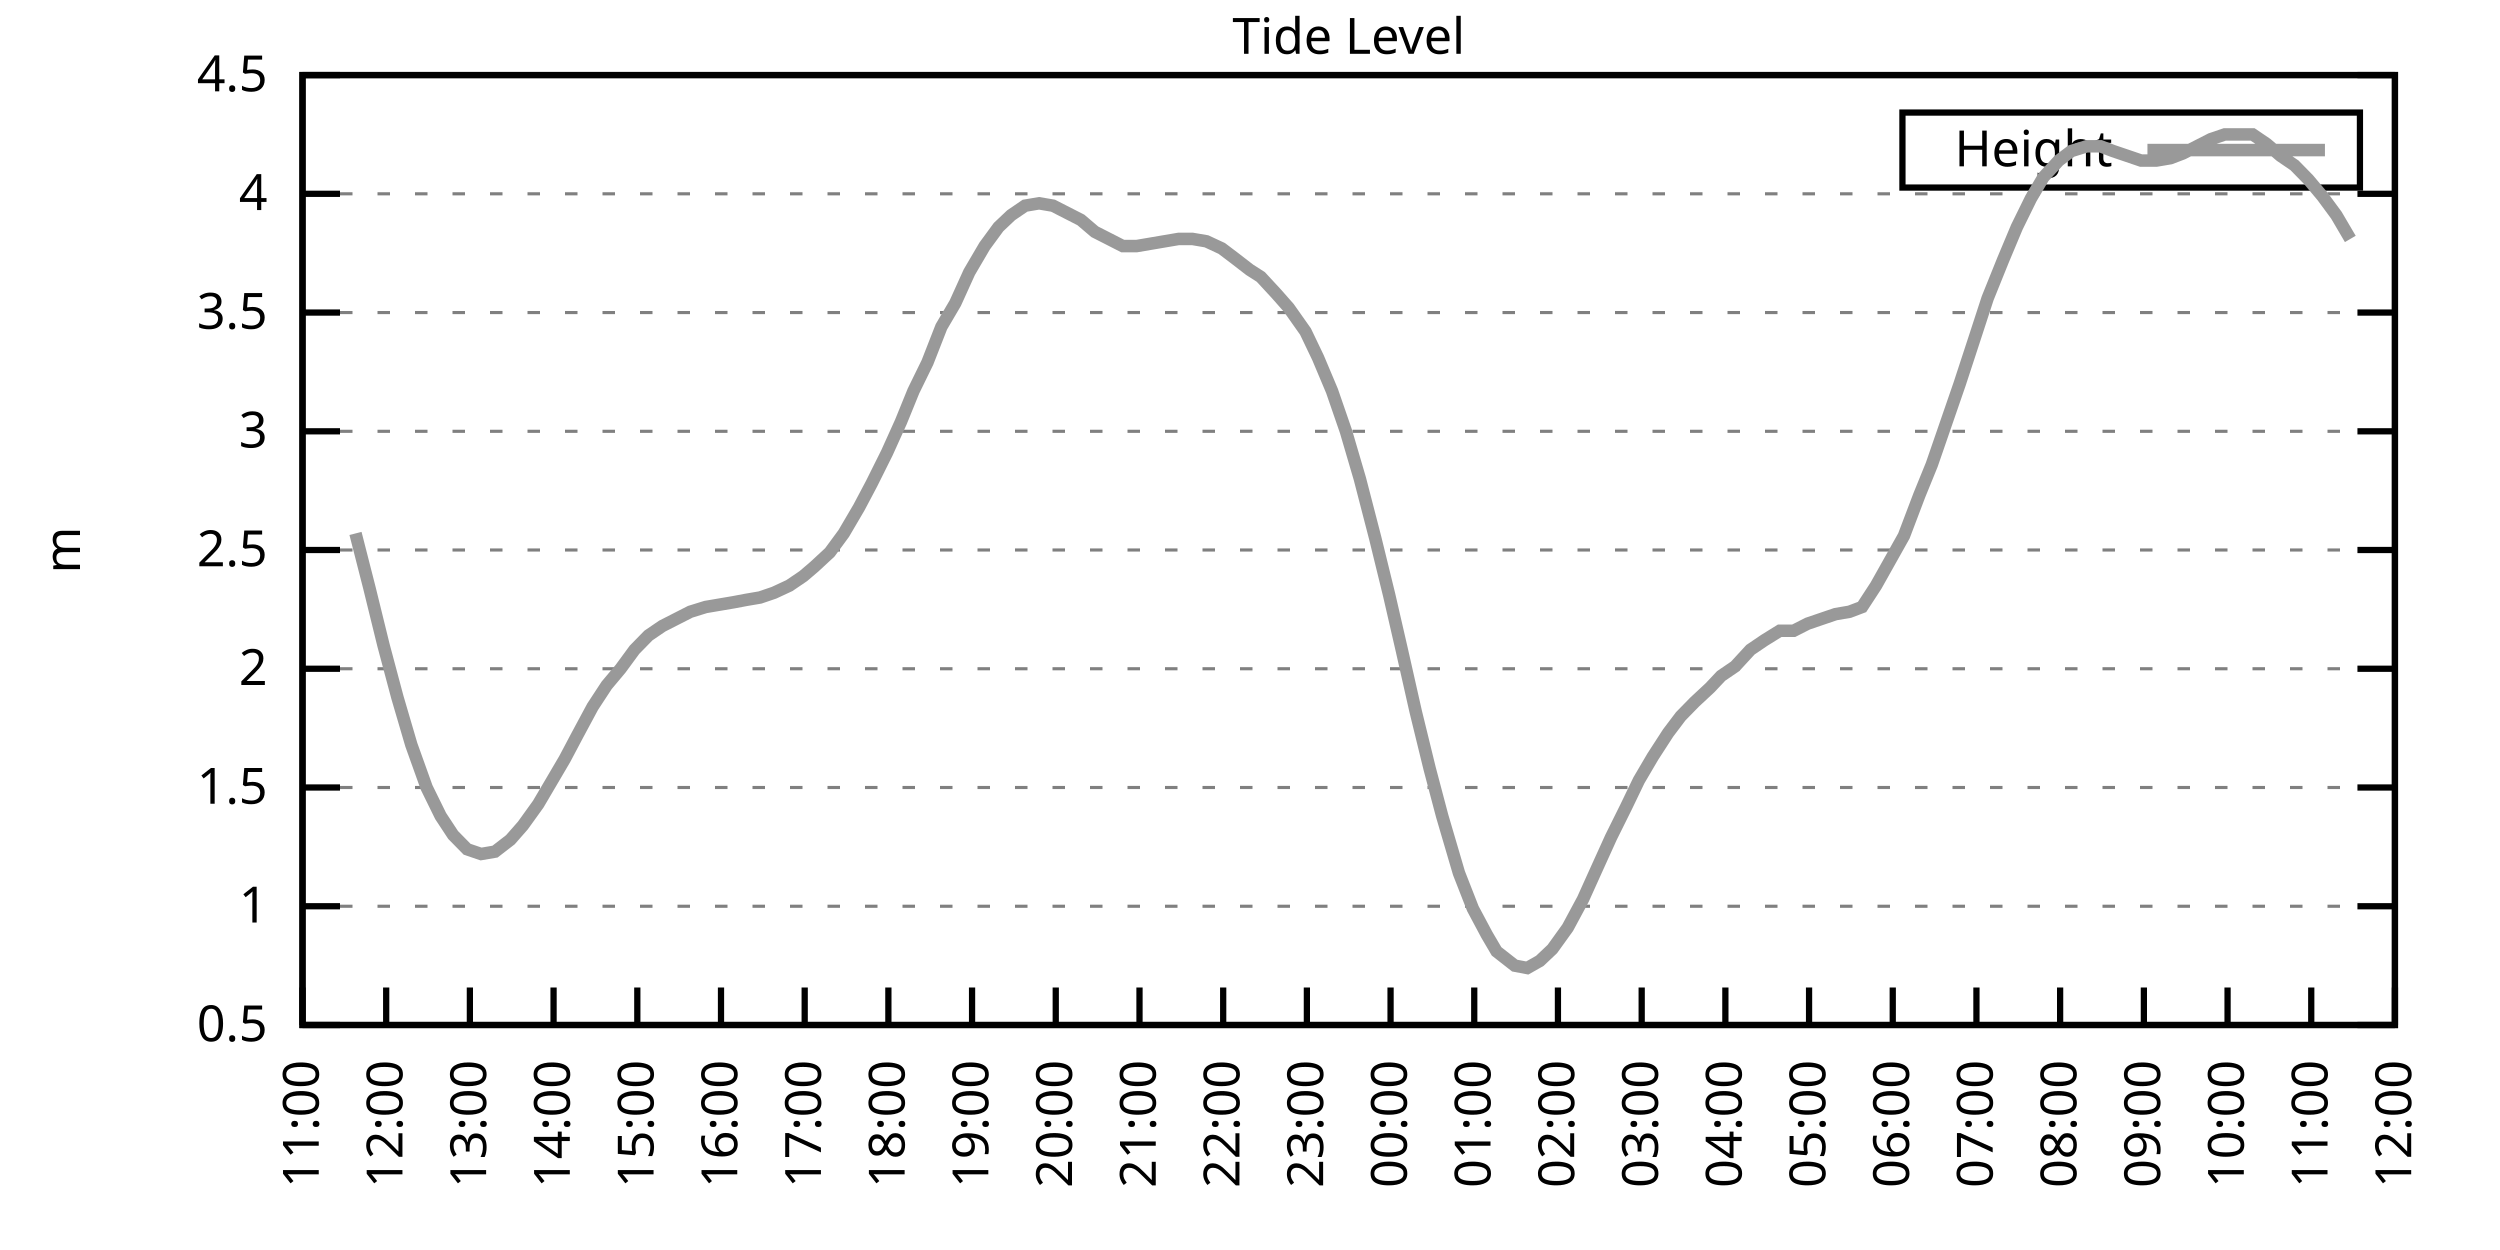
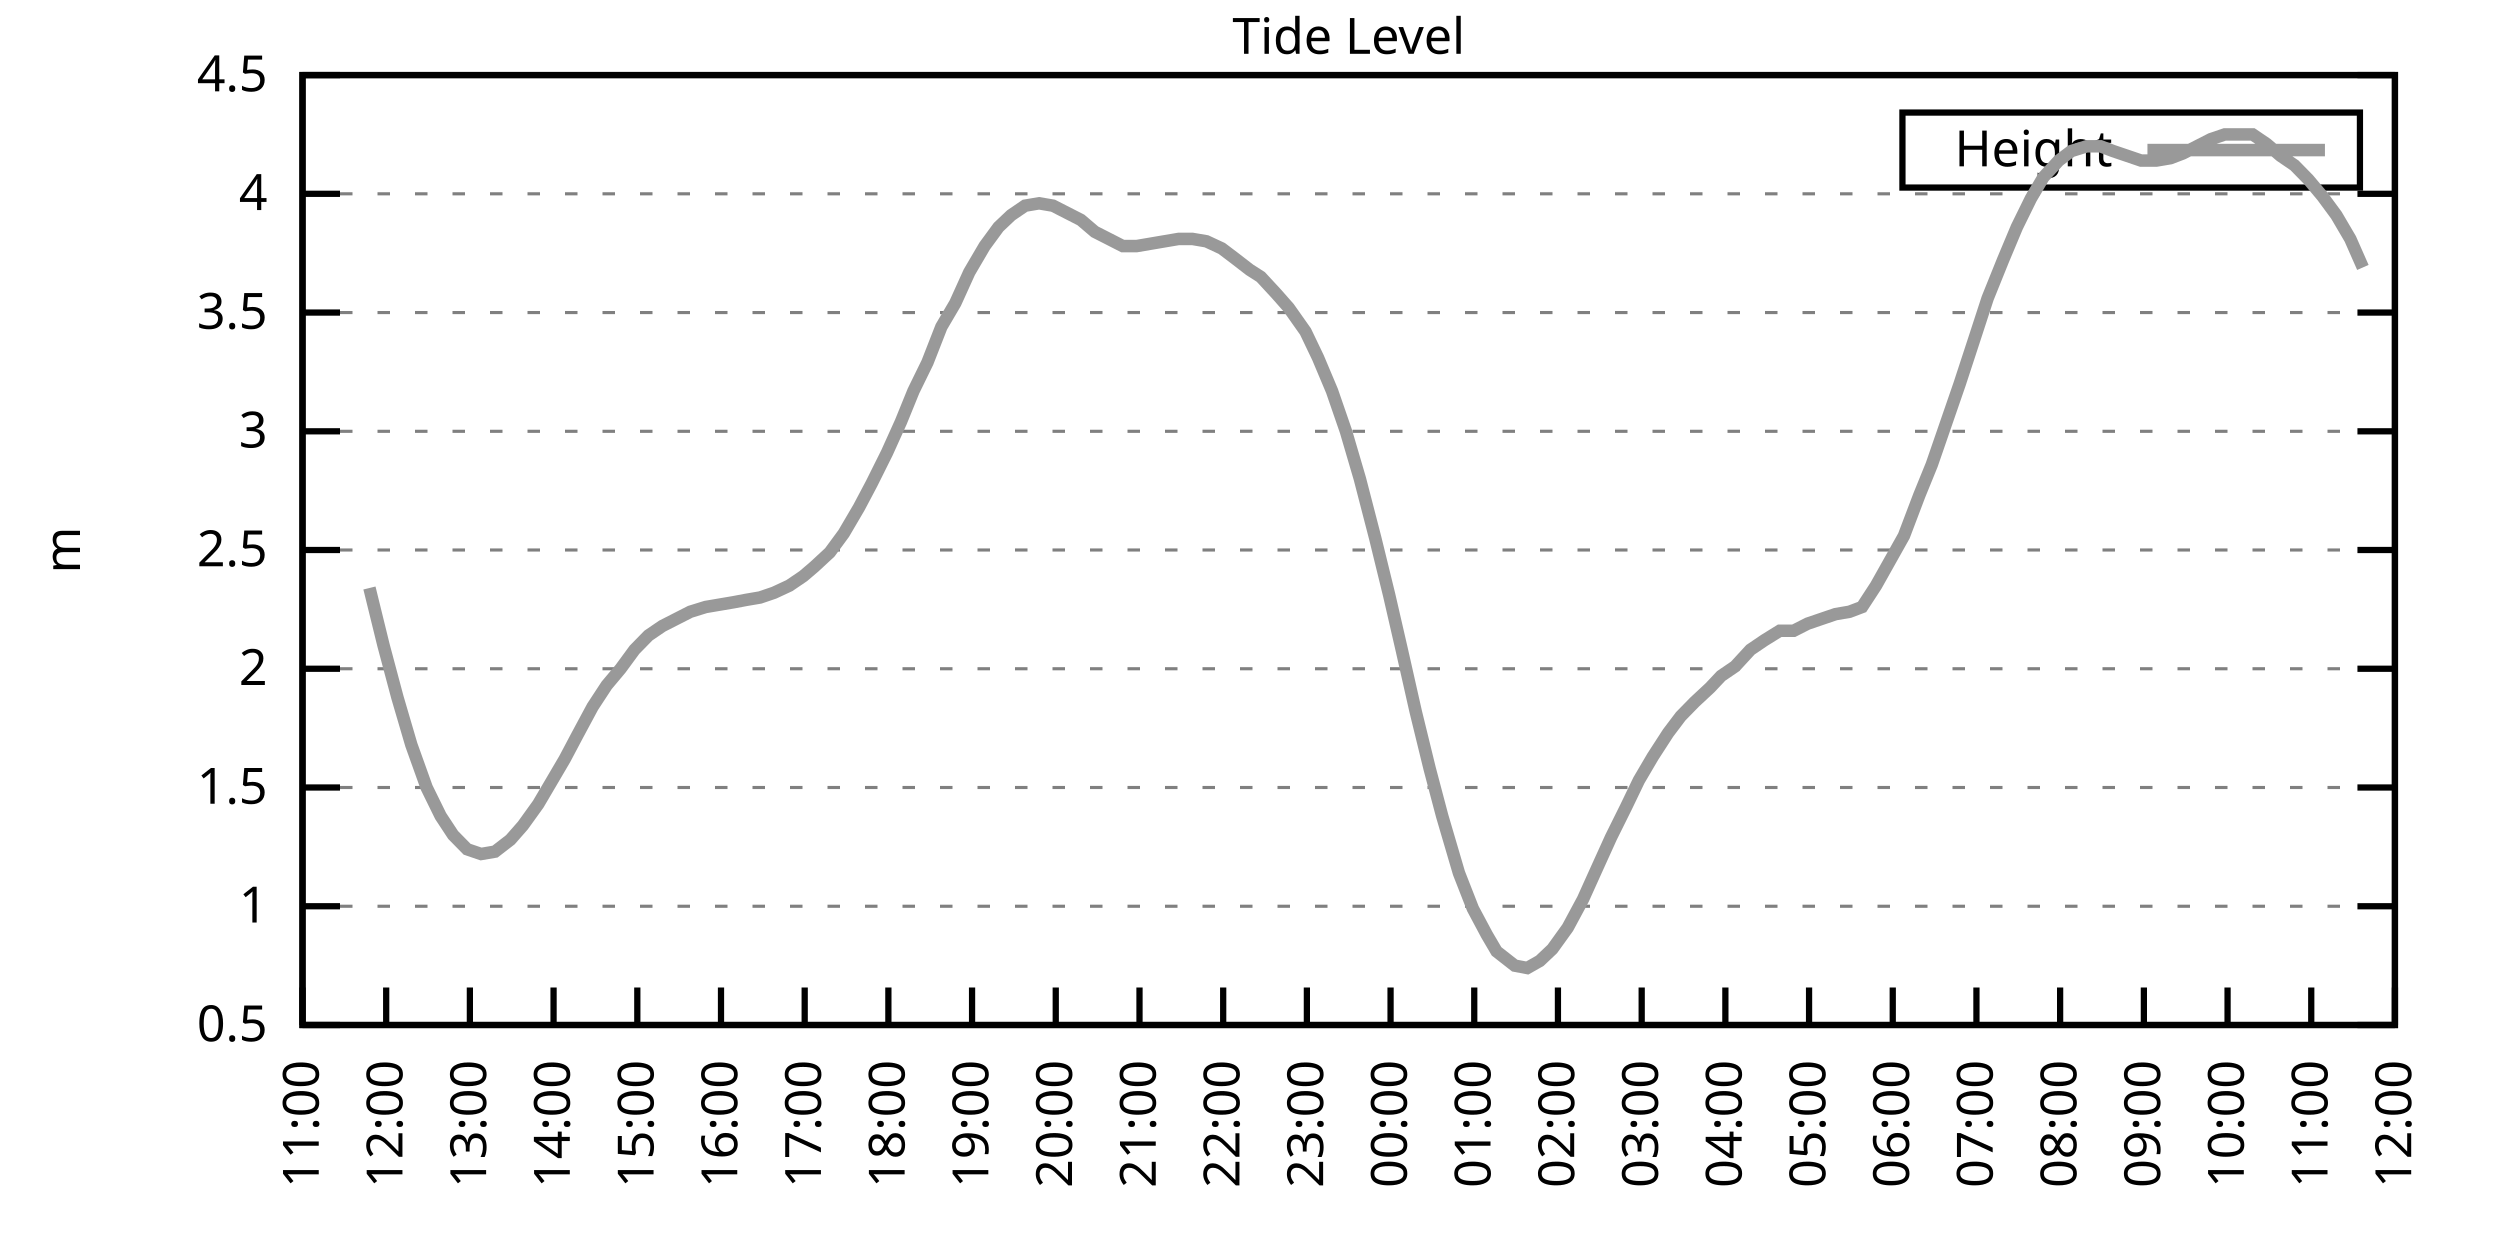
<svg xmlns="http://www.w3.org/2000/svg" xmlns:xlink="http://www.w3.org/1999/xlink" width="400" height="200" viewBox="0 0 400 200">
  <g id="gnuplot_canvas">
    <rect x="0" y="0" width="400" height="200" fill="none" />
    <defs>
      <circle id="gpDot" r="0.5" stroke-width="0.5" stroke="currentColor" />
      <path id="gpPt0" stroke-width="0.333" stroke="currentColor" d="M-1,0 h2 M0,-1 v2" />
      <path id="gpPt1" stroke-width="0.333" stroke="currentColor" d="M-1,-1 L1,1 M1,-1 L-1,1" />
      <path id="gpPt2" stroke-width="0.333" stroke="currentColor" d="M-1,0 L1,0 M0,-1 L0,1 M-1,-1 L1,1 M-1,1 L1,-1" />
      <rect id="gpPt3" stroke-width="0.333" stroke="currentColor" x="-1" y="-1" width="2" height="2" />
      <rect id="gpPt4" stroke-width="0.333" stroke="currentColor" fill="currentColor" x="-1" y="-1" width="2" height="2" />
      <circle id="gpPt5" stroke-width="0.333" stroke="currentColor" cx="0" cy="0" r="1" />
      <use xlink:href="#gpPt5" id="gpPt6" fill="currentColor" stroke="none" />
      <path id="gpPt7" stroke-width="0.333" stroke="currentColor" d="M0,-1.33 L-1.33,0.67 L1.33,0.67 z" />
      <use xlink:href="#gpPt7" id="gpPt8" fill="currentColor" stroke="none" />
      <use xlink:href="#gpPt7" id="gpPt9" stroke="currentColor" transform="rotate(180)" />
      <use xlink:href="#gpPt9" id="gpPt10" fill="currentColor" stroke="none" />
      <use xlink:href="#gpPt3" id="gpPt11" stroke="currentColor" transform="rotate(45)" />
      <use xlink:href="#gpPt11" id="gpPt12" fill="currentColor" stroke="none" />
      <path id="gpPt13" stroke-width="0.333" stroke="currentColor" d="M0,1.330 L1.265,0.411 L0.782,-1.067 L-0.782,-1.076 L-1.265,0.411 z" />
      <use xlink:href="#gpPt13" id="gpPt14" fill="currentColor" stroke="none" />
      <filter id="textbox" filterUnits="objectBoundingBox" x="0" y="0" height="1" width="1">
        <feFlood flood-color="white" flood-opacity="1" result="bgnd" />
        <feComposite in="SourceGraphic" in2="bgnd" operator="atop" />
      </filter>
      <filter id="greybox" filterUnits="objectBoundingBox" x="0" y="0" height="1" width="1">
        <feFlood flood-color="lightgrey" flood-opacity="1" result="grey" />
        <feComposite in="SourceGraphic" in2="grey" operator="atop" />
      </filter>
    </defs>
    <g fill="none" color="white" stroke="currentColor" stroke-width="1.00" stroke-linecap="butt" stroke-linejoin="miter">
</g>
    <g fill="none" color="black" stroke="currentColor" stroke-width="1.00" stroke-linecap="butt" stroke-linejoin="miter">
      <g stroke="none" shape-rendering="crispEdges">
        <polygon fill="rgb(255, 255, 255)" points="48.40,164.00 383.18,164.00 383.18,12.02 48.40,12.02 " />
      </g>
    </g>
    <g fill="none" color="black" stroke="currentColor" stroke-width="1.00" stroke-linecap="butt" stroke-linejoin="miter">
</g>
    <g fill="none" color="black" stroke="black" stroke-width="0.50" stroke-linecap="butt" stroke-linejoin="miter">
</g>
    <g fill="none" color="gray" stroke="currentColor" stroke-width="0.50" stroke-linecap="butt" stroke-linejoin="miter">
      <path stroke="gray" stroke-dasharray="2,4" class="gridline" d="M48.40,164.00 L383.19,164.00  " />
    </g>
    <g fill="none" color="gray" stroke="gray" stroke-width="1.00" stroke-linecap="butt" stroke-linejoin="miter">
</g>
    <g fill="none" color="black" stroke="currentColor" stroke-width="1.00" stroke-linecap="butt" stroke-linejoin="miter">
      <path stroke="black" d="M48.40,164.00 L54.40,164.00 M383.19,164.00 L377.19,164.00  " />
      <g transform="translate(42.80,166.60)" stroke="none" fill="black" font-family="Sans" font-size="8.00" text-anchor="end">
        <text>
          <tspan font-family="Sans"> 0.5</tspan>
        </text>
      </g>
    </g>
    <g fill="none" color="black" stroke="currentColor" stroke-width="1.00" stroke-linecap="butt" stroke-linejoin="miter">
</g>
    <g fill="none" color="black" stroke="black" stroke-width="0.50" stroke-linecap="butt" stroke-linejoin="miter">
</g>
    <g fill="none" color="gray" stroke="currentColor" stroke-width="0.50" stroke-linecap="butt" stroke-linejoin="miter">
      <path stroke="gray" stroke-dasharray="2,4" class="gridline" d="M48.40,145.00 L383.19,145.00  " />
    </g>
    <g fill="none" color="gray" stroke="gray" stroke-width="1.00" stroke-linecap="butt" stroke-linejoin="miter">
</g>
    <g fill="none" color="black" stroke="currentColor" stroke-width="1.00" stroke-linecap="butt" stroke-linejoin="miter">
      <path stroke="black" d="M48.40,145.00 L54.40,145.00 M383.19,145.00 L377.19,145.00  " />
      <g transform="translate(42.80,147.60)" stroke="none" fill="black" font-family="Sans" font-size="8.00" text-anchor="end">
        <text>
          <tspan font-family="Sans"> 1</tspan>
        </text>
      </g>
    </g>
    <g fill="none" color="black" stroke="currentColor" stroke-width="1.00" stroke-linecap="butt" stroke-linejoin="miter">
</g>
    <g fill="none" color="black" stroke="black" stroke-width="0.50" stroke-linecap="butt" stroke-linejoin="miter">
</g>
    <g fill="none" color="gray" stroke="currentColor" stroke-width="0.50" stroke-linecap="butt" stroke-linejoin="miter">
      <path stroke="gray" stroke-dasharray="2,4" class="gridline" d="M48.40,126.00 L383.19,126.00  " />
    </g>
    <g fill="none" color="gray" stroke="gray" stroke-width="1.00" stroke-linecap="butt" stroke-linejoin="miter">
</g>
    <g fill="none" color="black" stroke="currentColor" stroke-width="1.00" stroke-linecap="butt" stroke-linejoin="miter">
      <path stroke="black" d="M48.40,126.00 L54.40,126.00 M383.19,126.00 L377.19,126.00  " />
      <g transform="translate(42.80,128.60)" stroke="none" fill="black" font-family="Sans" font-size="8.00" text-anchor="end">
        <text>
          <tspan font-family="Sans"> 1.5</tspan>
        </text>
      </g>
    </g>
    <g fill="none" color="black" stroke="currentColor" stroke-width="1.00" stroke-linecap="butt" stroke-linejoin="miter">
</g>
    <g fill="none" color="black" stroke="black" stroke-width="0.50" stroke-linecap="butt" stroke-linejoin="miter">
</g>
    <g fill="none" color="gray" stroke="currentColor" stroke-width="0.50" stroke-linecap="butt" stroke-linejoin="miter">
      <path stroke="gray" stroke-dasharray="2,4" class="gridline" d="M48.40,107.00 L383.19,107.00  " />
    </g>
    <g fill="none" color="gray" stroke="gray" stroke-width="1.00" stroke-linecap="butt" stroke-linejoin="miter">
</g>
    <g fill="none" color="black" stroke="currentColor" stroke-width="1.00" stroke-linecap="butt" stroke-linejoin="miter">
      <path stroke="black" d="M48.40,107.00 L54.40,107.00 M383.19,107.00 L377.19,107.00  " />
      <g transform="translate(42.80,109.60)" stroke="none" fill="black" font-family="Sans" font-size="8.00" text-anchor="end">
        <text>
          <tspan font-family="Sans"> 2</tspan>
        </text>
      </g>
    </g>
    <g fill="none" color="black" stroke="currentColor" stroke-width="1.00" stroke-linecap="butt" stroke-linejoin="miter">
</g>
    <g fill="none" color="black" stroke="black" stroke-width="0.50" stroke-linecap="butt" stroke-linejoin="miter">
</g>
    <g fill="none" color="gray" stroke="currentColor" stroke-width="0.50" stroke-linecap="butt" stroke-linejoin="miter">
      <path stroke="gray" stroke-dasharray="2,4" class="gridline" d="M48.40,88.00 L383.19,88.00  " />
    </g>
    <g fill="none" color="gray" stroke="gray" stroke-width="1.00" stroke-linecap="butt" stroke-linejoin="miter">
</g>
    <g fill="none" color="black" stroke="currentColor" stroke-width="1.00" stroke-linecap="butt" stroke-linejoin="miter">
      <path stroke="black" d="M48.40,88.00 L54.40,88.00 M383.19,88.00 L377.19,88.00  " />
      <g transform="translate(42.80,90.60)" stroke="none" fill="black" font-family="Sans" font-size="8.00" text-anchor="end">
        <text>
          <tspan font-family="Sans"> 2.5</tspan>
        </text>
      </g>
    </g>
    <g fill="none" color="black" stroke="currentColor" stroke-width="1.00" stroke-linecap="butt" stroke-linejoin="miter">
</g>
    <g fill="none" color="black" stroke="black" stroke-width="0.50" stroke-linecap="butt" stroke-linejoin="miter">
</g>
    <g fill="none" color="gray" stroke="currentColor" stroke-width="0.50" stroke-linecap="butt" stroke-linejoin="miter">
      <path stroke="gray" stroke-dasharray="2,4" class="gridline" d="M48.40,69.01 L383.19,69.01  " />
    </g>
    <g fill="none" color="gray" stroke="gray" stroke-width="1.00" stroke-linecap="butt" stroke-linejoin="miter">
</g>
    <g fill="none" color="black" stroke="currentColor" stroke-width="1.00" stroke-linecap="butt" stroke-linejoin="miter">
      <path stroke="black" d="M48.40,69.01 L54.40,69.01 M383.19,69.01 L377.19,69.01  " />
      <g transform="translate(42.80,71.61)" stroke="none" fill="black" font-family="Sans" font-size="8.00" text-anchor="end">
        <text>
          <tspan font-family="Sans"> 3</tspan>
        </text>
      </g>
    </g>
    <g fill="none" color="black" stroke="currentColor" stroke-width="1.00" stroke-linecap="butt" stroke-linejoin="miter">
</g>
    <g fill="none" color="black" stroke="black" stroke-width="0.50" stroke-linecap="butt" stroke-linejoin="miter">
</g>
    <g fill="none" color="gray" stroke="currentColor" stroke-width="0.50" stroke-linecap="butt" stroke-linejoin="miter">
      <path stroke="gray" stroke-dasharray="2,4" class="gridline" d="M48.40,50.01 L383.19,50.01  " />
    </g>
    <g fill="none" color="gray" stroke="gray" stroke-width="1.00" stroke-linecap="butt" stroke-linejoin="miter">
</g>
    <g fill="none" color="black" stroke="currentColor" stroke-width="1.00" stroke-linecap="butt" stroke-linejoin="miter">
      <path stroke="black" d="M48.40,50.01 L54.40,50.01 M383.19,50.01 L377.19,50.01  " />
      <g transform="translate(42.80,52.61)" stroke="none" fill="black" font-family="Sans" font-size="8.00" text-anchor="end">
        <text>
          <tspan font-family="Sans"> 3.5</tspan>
        </text>
      </g>
    </g>
    <g fill="none" color="black" stroke="currentColor" stroke-width="1.00" stroke-linecap="butt" stroke-linejoin="miter">
</g>
    <g fill="none" color="black" stroke="black" stroke-width="0.50" stroke-linecap="butt" stroke-linejoin="miter">
</g>
    <g fill="none" color="gray" stroke="currentColor" stroke-width="0.50" stroke-linecap="butt" stroke-linejoin="miter">
      <path stroke="gray" stroke-dasharray="2,4" class="gridline" d="M48.40,31.01 L383.19,31.01  " />
    </g>
    <g fill="none" color="gray" stroke="gray" stroke-width="1.00" stroke-linecap="butt" stroke-linejoin="miter">
</g>
    <g fill="none" color="black" stroke="currentColor" stroke-width="1.00" stroke-linecap="butt" stroke-linejoin="miter">
      <path stroke="black" d="M48.40,31.01 L54.40,31.01 M383.19,31.01 L377.19,31.01  " />
      <g transform="translate(42.80,33.61)" stroke="none" fill="black" font-family="Sans" font-size="8.00" text-anchor="end">
        <text>
          <tspan font-family="Sans"> 4</tspan>
        </text>
      </g>
    </g>
    <g fill="none" color="black" stroke="currentColor" stroke-width="1.00" stroke-linecap="butt" stroke-linejoin="miter">
</g>
    <g fill="none" color="black" stroke="black" stroke-width="0.50" stroke-linecap="butt" stroke-linejoin="miter">
</g>
    <g fill="none" color="gray" stroke="currentColor" stroke-width="0.50" stroke-linecap="butt" stroke-linejoin="miter">
      <path stroke="gray" stroke-dasharray="2,4" class="gridline" d="M48.40,12.01 L383.19,12.01  " />
    </g>
    <g fill="none" color="gray" stroke="gray" stroke-width="1.00" stroke-linecap="butt" stroke-linejoin="miter">
</g>
    <g fill="none" color="black" stroke="currentColor" stroke-width="1.00" stroke-linecap="butt" stroke-linejoin="miter">
      <path stroke="black" d="M48.40,12.01 L54.40,12.01 M383.19,12.01 L377.19,12.01  " />
      <g transform="translate(42.80,14.61)" stroke="none" fill="black" font-family="Sans" font-size="8.00" text-anchor="end">
        <text>
          <tspan font-family="Sans"> 4.5</tspan>
        </text>
      </g>
    </g>
    <g fill="none" color="black" stroke="currentColor" stroke-width="1.00" stroke-linecap="butt" stroke-linejoin="miter">
      <path stroke="black" d="M48.40,164.00 L48.40,158.00  " />
      <g transform="translate(51.00,169.60) rotate(270.00)" stroke="none" fill="black" font-family="Sans" font-size="8.00" text-anchor="end">
        <text>
          <tspan font-family="Sans">11:00</tspan>
        </text>
      </g>
    </g>
    <g fill="none" color="black" stroke="currentColor" stroke-width="1.00" stroke-linecap="butt" stroke-linejoin="miter">
      <path stroke="black" d="M61.79,164.00 L61.79,158.00  " />
      <g transform="translate(64.39,169.60) rotate(270.00)" stroke="none" fill="black" font-family="Sans" font-size="8.00" text-anchor="end">
        <text>
          <tspan font-family="Sans">12:00</tspan>
        </text>
      </g>
    </g>
    <g fill="none" color="black" stroke="currentColor" stroke-width="1.00" stroke-linecap="butt" stroke-linejoin="miter">
      <path stroke="black" d="M75.18,164.00 L75.18,158.00  " />
      <g transform="translate(77.78,169.60) rotate(270.00)" stroke="none" fill="black" font-family="Sans" font-size="8.00" text-anchor="end">
        <text>
          <tspan font-family="Sans">13:00</tspan>
        </text>
      </g>
    </g>
    <g fill="none" color="black" stroke="currentColor" stroke-width="1.00" stroke-linecap="butt" stroke-linejoin="miter">
      <path stroke="black" d="M88.57,164.00 L88.57,158.00  " />
      <g transform="translate(91.17,169.60) rotate(270.00)" stroke="none" fill="black" font-family="Sans" font-size="8.00" text-anchor="end">
        <text>
          <tspan font-family="Sans">14:00</tspan>
        </text>
      </g>
    </g>
    <g fill="none" color="black" stroke="currentColor" stroke-width="1.00" stroke-linecap="butt" stroke-linejoin="miter">
      <path stroke="black" d="M101.97,164.00 L101.97,158.00  " />
      <g transform="translate(104.57,169.60) rotate(270.00)" stroke="none" fill="black" font-family="Sans" font-size="8.00" text-anchor="end">
        <text>
          <tspan font-family="Sans">15:00</tspan>
        </text>
      </g>
    </g>
    <g fill="none" color="black" stroke="currentColor" stroke-width="1.00" stroke-linecap="butt" stroke-linejoin="miter">
      <path stroke="black" d="M115.36,164.00 L115.36,158.00  " />
      <g transform="translate(117.96,169.60) rotate(270.00)" stroke="none" fill="black" font-family="Sans" font-size="8.00" text-anchor="end">
        <text>
          <tspan font-family="Sans">16:00</tspan>
        </text>
      </g>
    </g>
    <g fill="none" color="black" stroke="currentColor" stroke-width="1.00" stroke-linecap="butt" stroke-linejoin="miter">
      <path stroke="black" d="M128.75,164.00 L128.75,158.00  " />
      <g transform="translate(131.35,169.60) rotate(270.00)" stroke="none" fill="black" font-family="Sans" font-size="8.00" text-anchor="end">
        <text>
          <tspan font-family="Sans">17:00</tspan>
        </text>
      </g>
    </g>
    <g fill="none" color="black" stroke="currentColor" stroke-width="1.00" stroke-linecap="butt" stroke-linejoin="miter">
      <path stroke="black" d="M142.14,164.00 L142.14,158.00  " />
      <g transform="translate(144.74,169.60) rotate(270.00)" stroke="none" fill="black" font-family="Sans" font-size="8.00" text-anchor="end">
        <text>
          <tspan font-family="Sans">18:00</tspan>
        </text>
      </g>
    </g>
    <g fill="none" color="black" stroke="currentColor" stroke-width="1.00" stroke-linecap="butt" stroke-linejoin="miter">
      <path stroke="black" d="M155.53,164.00 L155.53,158.00  " />
      <g transform="translate(158.13,169.60) rotate(270.00)" stroke="none" fill="black" font-family="Sans" font-size="8.00" text-anchor="end">
        <text>
          <tspan font-family="Sans">19:00</tspan>
        </text>
      </g>
    </g>
    <g fill="none" color="black" stroke="currentColor" stroke-width="1.00" stroke-linecap="butt" stroke-linejoin="miter">
      <path stroke="black" d="M168.92,164.00 L168.92,158.00  " />
      <g transform="translate(171.52,169.60) rotate(270.00)" stroke="none" fill="black" font-family="Sans" font-size="8.00" text-anchor="end">
        <text>
          <tspan font-family="Sans">20:00</tspan>
        </text>
      </g>
    </g>
    <g fill="none" color="black" stroke="currentColor" stroke-width="1.00" stroke-linecap="butt" stroke-linejoin="miter">
      <path stroke="black" d="M182.32,164.00 L182.32,158.00  " />
      <g transform="translate(184.92,169.60) rotate(270.00)" stroke="none" fill="black" font-family="Sans" font-size="8.00" text-anchor="end">
        <text>
          <tspan font-family="Sans">21:00</tspan>
        </text>
      </g>
    </g>
    <g fill="none" color="black" stroke="currentColor" stroke-width="1.00" stroke-linecap="butt" stroke-linejoin="miter">
      <path stroke="black" d="M195.71,164.00 L195.71,158.00  " />
      <g transform="translate(198.31,169.60) rotate(270.00)" stroke="none" fill="black" font-family="Sans" font-size="8.00" text-anchor="end">
        <text>
          <tspan font-family="Sans">22:00</tspan>
        </text>
      </g>
    </g>
    <g fill="none" color="black" stroke="currentColor" stroke-width="1.00" stroke-linecap="butt" stroke-linejoin="miter">
      <path stroke="black" d="M209.10,164.00 L209.10,158.00  " />
      <g transform="translate(211.70,169.60) rotate(270.00)" stroke="none" fill="black" font-family="Sans" font-size="8.00" text-anchor="end">
        <text>
          <tspan font-family="Sans">23:00</tspan>
        </text>
      </g>
    </g>
    <g fill="none" color="black" stroke="currentColor" stroke-width="1.00" stroke-linecap="butt" stroke-linejoin="miter">
      <path stroke="black" d="M222.49,164.00 L222.49,158.00  " />
      <g transform="translate(225.09,169.60) rotate(270.00)" stroke="none" fill="black" font-family="Sans" font-size="8.00" text-anchor="end">
        <text>
          <tspan font-family="Sans">00:00</tspan>
        </text>
      </g>
    </g>
    <g fill="none" color="black" stroke="currentColor" stroke-width="1.00" stroke-linecap="butt" stroke-linejoin="miter">
      <path stroke="black" d="M235.88,164.00 L235.88,158.00  " />
      <g transform="translate(238.48,169.60) rotate(270.00)" stroke="none" fill="black" font-family="Sans" font-size="8.00" text-anchor="end">
        <text>
          <tspan font-family="Sans">01:00</tspan>
        </text>
      </g>
    </g>
    <g fill="none" color="black" stroke="currentColor" stroke-width="1.00" stroke-linecap="butt" stroke-linejoin="miter">
      <path stroke="black" d="M249.27,164.00 L249.27,158.00  " />
      <g transform="translate(251.87,169.60) rotate(270.00)" stroke="none" fill="black" font-family="Sans" font-size="8.00" text-anchor="end">
        <text>
          <tspan font-family="Sans">02:00</tspan>
        </text>
      </g>
    </g>
    <g fill="none" color="black" stroke="currentColor" stroke-width="1.00" stroke-linecap="butt" stroke-linejoin="miter">
      <path stroke="black" d="M262.67,164.00 L262.67,158.00  " />
      <g transform="translate(265.27,169.60) rotate(270.00)" stroke="none" fill="black" font-family="Sans" font-size="8.00" text-anchor="end">
        <text>
          <tspan font-family="Sans">03:00</tspan>
        </text>
      </g>
    </g>
    <g fill="none" color="black" stroke="currentColor" stroke-width="1.00" stroke-linecap="butt" stroke-linejoin="miter">
      <path stroke="black" d="M276.06,164.00 L276.06,158.00  " />
      <g transform="translate(278.66,169.60) rotate(270.00)" stroke="none" fill="black" font-family="Sans" font-size="8.00" text-anchor="end">
        <text>
          <tspan font-family="Sans">04:00</tspan>
        </text>
      </g>
    </g>
    <g fill="none" color="black" stroke="currentColor" stroke-width="1.00" stroke-linecap="butt" stroke-linejoin="miter">
      <path stroke="black" d="M289.45,164.00 L289.45,158.00  " />
      <g transform="translate(292.05,169.60) rotate(270.00)" stroke="none" fill="black" font-family="Sans" font-size="8.00" text-anchor="end">
        <text>
          <tspan font-family="Sans">05:00</tspan>
        </text>
      </g>
    </g>
    <g fill="none" color="black" stroke="currentColor" stroke-width="1.00" stroke-linecap="butt" stroke-linejoin="miter">
      <path stroke="black" d="M302.84,164.00 L302.84,158.00  " />
      <g transform="translate(305.44,169.60) rotate(270.00)" stroke="none" fill="black" font-family="Sans" font-size="8.00" text-anchor="end">
        <text>
          <tspan font-family="Sans">06:00</tspan>
        </text>
      </g>
    </g>
    <g fill="none" color="black" stroke="currentColor" stroke-width="1.00" stroke-linecap="butt" stroke-linejoin="miter">
      <path stroke="black" d="M316.23,164.00 L316.23,158.00  " />
      <g transform="translate(318.83,169.60) rotate(270.00)" stroke="none" fill="black" font-family="Sans" font-size="8.00" text-anchor="end">
        <text>
          <tspan font-family="Sans">07:00</tspan>
        </text>
      </g>
    </g>
    <g fill="none" color="black" stroke="currentColor" stroke-width="1.00" stroke-linecap="butt" stroke-linejoin="miter">
      <path stroke="black" d="M329.62,164.00 L329.62,158.00  " />
      <g transform="translate(332.22,169.60) rotate(270.00)" stroke="none" fill="black" font-family="Sans" font-size="8.00" text-anchor="end">
        <text>
          <tspan font-family="Sans">08:00</tspan>
        </text>
      </g>
    </g>
    <g fill="none" color="black" stroke="currentColor" stroke-width="1.00" stroke-linecap="butt" stroke-linejoin="miter">
      <path stroke="black" d="M343.02,164.00 L343.02,158.00  " />
      <g transform="translate(345.62,169.60) rotate(270.00)" stroke="none" fill="black" font-family="Sans" font-size="8.00" text-anchor="end">
        <text>
          <tspan font-family="Sans">09:00</tspan>
        </text>
      </g>
    </g>
    <g fill="none" color="black" stroke="currentColor" stroke-width="1.00" stroke-linecap="butt" stroke-linejoin="miter">
      <path stroke="black" d="M356.41,164.00 L356.41,158.00  " />
      <g transform="translate(359.01,169.60) rotate(270.00)" stroke="none" fill="black" font-family="Sans" font-size="8.00" text-anchor="end">
        <text>
          <tspan font-family="Sans">10:00</tspan>
        </text>
      </g>
    </g>
    <g fill="none" color="black" stroke="currentColor" stroke-width="1.00" stroke-linecap="butt" stroke-linejoin="miter">
      <path stroke="black" d="M369.80,164.00 L369.80,158.00  " />
      <g transform="translate(372.40,169.60) rotate(270.00)" stroke="none" fill="black" font-family="Sans" font-size="8.00" text-anchor="end">
        <text>
          <tspan font-family="Sans">11:00</tspan>
        </text>
      </g>
    </g>
    <g fill="none" color="black" stroke="currentColor" stroke-width="1.00" stroke-linecap="butt" stroke-linejoin="miter">
      <path stroke="black" d="M383.19,164.00 L383.19,158.00  " />
      <g transform="translate(385.79,169.60) rotate(270.00)" stroke="none" fill="black" font-family="Sans" font-size="8.00" text-anchor="end">
        <text>
          <tspan font-family="Sans">12:00</tspan>
        </text>
      </g>
    </g>
    <g fill="none" color="black" stroke="currentColor" stroke-width="1.00" stroke-linecap="butt" stroke-linejoin="miter">
</g>
    <g fill="none" color="black" stroke="currentColor" stroke-width="1.00" stroke-linecap="butt" stroke-linejoin="miter">
      <path stroke="black" d="M48.40,12.01 L48.40,164.00 L383.19,164.00 L383.19,12.01 L48.40,12.01 Z  " />
    </g>
    <g fill="none" color="black" stroke="currentColor" stroke-width="1.00" stroke-linecap="butt" stroke-linejoin="miter">
</g>
    <g fill="none" color="black" stroke="currentColor" stroke-width="1.00" stroke-linecap="butt" stroke-linejoin="miter">
      <path stroke="black" d="M304.39,30.01 L304.39,18.01 L377.59,18.01 L377.59,30.01 L304.39,30.01 Z  " />
    </g>
    <g id="Tide_level_plot_1">
      <g fill="none" color="white" stroke="black" stroke-width="2.00" stroke-linecap="butt" stroke-linejoin="miter">
</g>
      <g fill="none" color="black" stroke="currentColor" stroke-width="2.00" stroke-linecap="butt" stroke-linejoin="miter">
        <g transform="translate(337.99,26.61)" stroke="none" fill="black" font-family="Sans" font-size="8.00" text-anchor="end">
          <text>
            <tspan font-family="Sans">Height</tspan>
          </text>
        </g>
      </g>
      <g fill="none" color="black" stroke="currentColor" stroke-width="2.00" stroke-linecap="butt" stroke-linejoin="miter">
-         <path stroke="rgb(153, 153, 153)" d="M343.59,24.01 L371.99,24.01 M56.88,85.35 L59.11,94.08 L61.35,103.20 L63.58,111.56 L65.81,119.16 L68.26,126.00   L70.50,130.56 L72.50,133.60 L74.74,135.88 L76.97,136.64 L79.20,136.26 L81.66,134.36 L83.66,132.08 L86.12,128.66   L88.13,125.24 L90.36,121.44 L92.37,117.64 L94.82,113.08 L97.06,109.66 L99.29,107.00 L101.52,103.96 L103.75,101.68   L105.98,100.16 L110.45,97.88 L112.90,97.12 L115.13,96.74 L117.37,96.36 L119.38,95.98 L121.61,95.60 L123.84,94.84   L126.29,93.70 L128.53,92.18 L130.31,90.66 L132.77,88.38 L135.00,85.35 L137.45,81.17 L139.46,77.37 L141.92,72.43   L144.15,67.49 L146.16,62.55 L148.39,57.99 L150.62,52.29 L152.85,48.49 L155.09,43.55 L157.54,39.37 L159.77,36.33   L161.78,34.43 L164.01,32.91 L166.25,32.53 L168.48,32.91 L170.71,34.05 L172.94,35.19 L175.17,37.09 L177.41,38.23   L179.64,39.37 L181.87,39.37 L184.10,38.99 L186.33,38.61 L188.57,38.23 L190.80,38.23 L193.03,38.61 L195.48,39.75   L197.49,41.27 L199.95,43.17 L201.73,44.31 L204.19,46.97 L206.20,49.25 L208.88,53.05 L210.88,57.23 L213.12,62.55   L215.35,69.01 L217.58,76.61 L220.04,86.11 L222.27,95.22 L224.28,103.96 L226.51,113.84 L228.74,122.96 L230.75,130.56   L233.43,139.68 L235.66,145.38 L237.89,149.56 L239.45,152.22 L242.36,154.50 L244.36,154.88 L246.37,153.74 L248.38,151.84   L250.84,148.42 L253.29,143.86 L255.52,138.92 L257.76,133.98 L260.21,129.04 L262.22,124.86 L264.45,121.06 L266.91,117.26   L268.92,114.60 L271.15,112.32 L273.60,110.04 L275.39,108.14 L277.62,106.62 L280.07,103.96 L282.31,102.44 L284.76,100.92   L286.99,100.92 L289.23,99.78 L291.46,99.02 L293.69,98.26 L295.92,97.88 L297.93,97.12 L300.16,93.70 L304.63,85.73   L307.08,79.27 L309.09,74.33 L311.32,67.87 L313.55,61.41 L315.79,54.57 L318.02,47.73 L320.47,41.65 L322.70,36.33   L324.94,31.77 L326.95,28.35 L329.40,25.69 L331.41,24.17 L333.86,23.41 L336.10,23.41 L338.10,24.17 L340.34,24.93   L342.57,25.69 L345.02,25.69 L347.26,25.31 L349.26,24.55 L351.50,23.41 L353.73,22.27 L355.96,21.51 L358.19,21.51   L360.42,21.51 L362.66,23.03 L364.89,24.93 L367.12,26.45 L369.35,28.73 L371.58,31.39 L373.82,34.43 L376.05,38.23    " />
+         <path stroke="rgb(153, 153, 153)" d="M343.59,24.01 L371.99,24.01 M59.11,94.08 L61.35,103.20 L63.58,111.56 L65.81,119.16 L68.26,126.00 L70.50,130.56   L72.50,133.60 L74.74,135.88 L76.97,136.64 L79.20,136.26 L81.66,134.36 L83.66,132.08 L86.12,128.66 L88.13,125.24   L90.36,121.44 L92.37,117.64 L94.82,113.08 L97.06,109.66 L99.29,107.00 L101.52,103.96 L103.75,101.68 L105.98,100.16   L110.45,97.88 L112.90,97.12 L115.13,96.74 L117.37,96.36 L119.38,95.98 L121.61,95.60 L123.84,94.84 L126.29,93.70   L128.53,92.18 L130.31,90.66 L132.77,88.38 L135.00,85.35 L137.45,81.17 L139.46,77.37 L141.92,72.43 L144.15,67.49   L146.16,62.55 L148.39,57.99 L150.62,52.29 L152.85,48.49 L155.09,43.55 L157.54,39.37 L159.77,36.33 L161.78,34.43   L164.01,32.91 L166.25,32.53 L168.48,32.91 L170.71,34.05 L172.94,35.19 L175.17,37.09 L177.41,38.23 L179.64,39.37   L181.87,39.37 L184.10,38.99 L186.33,38.61 L188.57,38.23 L190.80,38.23 L193.03,38.61 L195.48,39.75 L197.49,41.27   L199.95,43.17 L201.73,44.31 L204.19,46.97 L206.20,49.25 L208.88,53.05 L210.88,57.23 L213.12,62.55 L215.35,69.01   L217.58,76.61 L220.04,86.11 L222.27,95.22 L224.28,103.96 L226.51,113.84 L228.74,122.96 L230.75,130.56 L233.43,139.68   L235.66,145.38 L237.89,149.56 L239.45,152.22 L242.36,154.50 L244.36,154.88 L246.37,153.74 L248.38,151.84 L250.84,148.42   L253.29,143.86 L255.52,138.92 L257.76,133.98 L260.21,129.04 L262.22,124.86 L264.45,121.06 L266.91,117.26 L268.92,114.60   L271.15,112.32 L273.60,110.04 L275.39,108.14 L277.62,106.62 L280.07,103.96 L282.31,102.44 L284.76,100.92 L286.99,100.92   L289.23,99.78 L291.46,99.02 L293.69,98.26 L295.92,97.88 L297.93,97.12 L300.16,93.70 L304.63,85.73 L307.08,79.27   L309.09,74.33 L311.32,67.87 L313.55,61.41 L315.79,54.57 L318.02,47.73 L320.47,41.65 L322.70,36.33 L324.94,31.77   L326.95,28.35 L329.40,25.69 L331.41,24.17 L333.86,23.41 L336.10,23.41 L338.10,24.17 L340.34,24.93 L342.57,25.69   L345.02,25.69 L347.26,25.31 L349.26,24.55 L351.50,23.41 L353.73,22.27 L355.96,21.51 L358.19,21.51 L360.42,21.51   L362.66,23.03 L364.89,24.93 L367.12,26.45 L369.35,28.73 L371.58,31.39 L373.82,34.43 L376.05,38.23 L378.06,42.79    " />
      </g>
    </g>
    <g fill="none" color="black" stroke="currentColor" stroke-width="2.00" stroke-linecap="butt" stroke-linejoin="miter">
</g>
    <g fill="none" color="black" stroke="black" stroke-width="1.00" stroke-linecap="butt" stroke-linejoin="miter">
</g>
    <g fill="none" color="black" stroke="currentColor" stroke-width="1.00" stroke-linecap="butt" stroke-linejoin="miter">
      <path stroke="black" d="M48.40,12.01 L48.40,164.00 L383.19,164.00 L383.19,12.01 L48.40,12.01 Z  " />
      <g transform="translate(12.80,88.01) rotate(270.00)" stroke="none" fill="black" font-family="Sans" font-size="8.00" text-anchor="middle">
        <text>
          <tspan font-family="Sans">m</tspan>
        </text>
      </g>
    </g>
    <g fill="none" color="black" stroke="currentColor" stroke-width="1.00" stroke-linecap="butt" stroke-linejoin="miter">
</g>
    <g fill="none" color="black" stroke="currentColor" stroke-width="1.00" stroke-linecap="butt" stroke-linejoin="miter">
      <g transform="translate(215.79,8.61)" stroke="none" fill="black" font-family="Sans" font-size="8.00" text-anchor="middle">
        <text>
          <tspan font-family="Sans">Tide Level</tspan>
        </text>
      </g>
    </g>
    <g fill="none" color="black" stroke="currentColor" stroke-width="1.00" stroke-linecap="butt" stroke-linejoin="miter">
</g>
  </g>
</svg>
